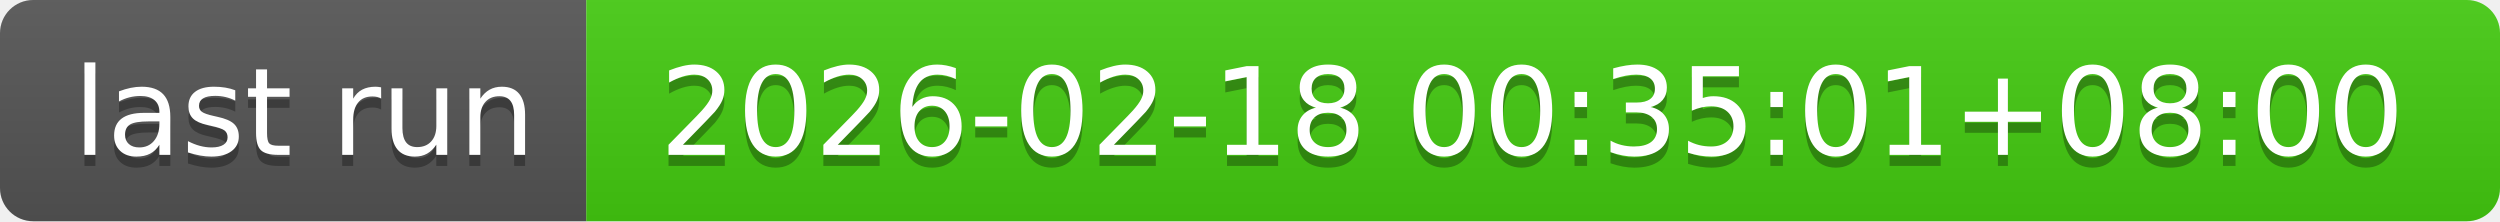
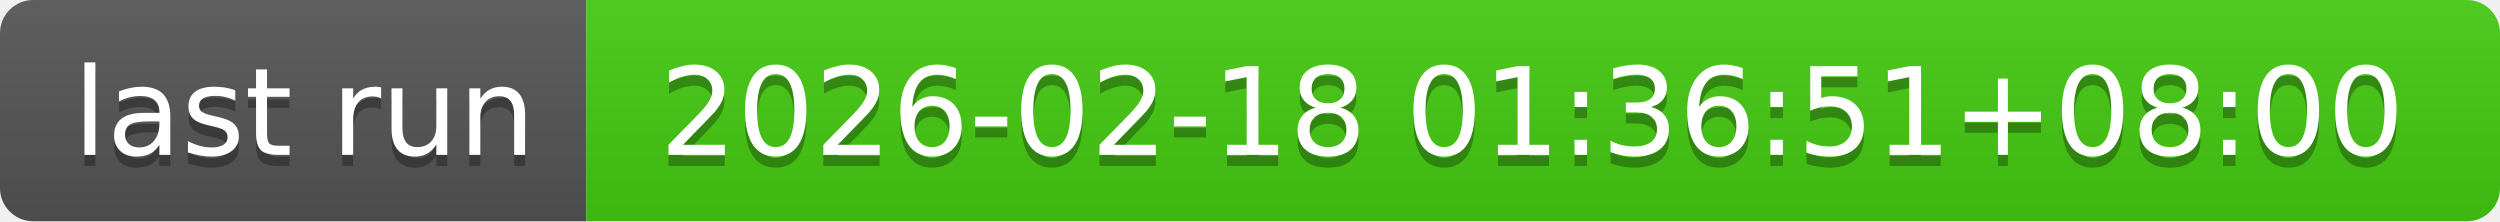
- <svg xmlns="http://www.w3.org/2000/svg" width="226" height="20" role="img" aria-label="last run: 2026-02-18 00:35:01+08:00">
+ <svg xmlns="http://www.w3.org/2000/svg" width="226" height="20" role="img" aria-label="last run: 2026-02-18 01:36:51+08:00">
  <linearGradient id="s" x2="0" y2="100%">
    <stop offset="0" stop-color="#bbb" stop-opacity=".1" />
    <stop offset="1" stop-opacity=".1" />
  </linearGradient>
  <clipPath id="r">
    <rect width="226" height="20" rx="3" fill="#fff" />
  </clipPath>
  <g clip-path="url(#r)">
    <rect width="53" height="20" fill="#555" />
    <rect x="53" width="173" height="20" fill="#4c1" />
    <rect width="226" height="20" fill="url(#s)" />
  </g>
  <g fill="#fff" text-anchor="middle" font-family="Verdana,Geneva,DejaVu Sans,sans-serif" text-rendering="geometricPrecision" font-size="110">
    <text aria-hidden="true" x="275" y="150" fill="#010101" fill-opacity=".3" transform="scale(.1)" textLength="430">last run</text>
    <text x="275" y="140" transform="scale(.1)" fill="#fff" textLength="430">last run</text>
-     <text aria-hidden="true" x="1385" y="150" fill="#010101" fill-opacity=".3" transform="scale(.1)" textLength="1630">2026-02-18 00:35:01+08:00</text>
-     <text x="1385" y="140" transform="scale(.1)" fill="#fff" textLength="1630">2026-02-18 00:35:01+08:00</text>
+     <text aria-hidden="true" x="1385" y="150" fill="#010101" fill-opacity=".3" transform="scale(.1)" textLength="1630">2026-02-18 01:36:51+08:00</text>
+     <text x="1385" y="140" transform="scale(.1)" fill="#fff" textLength="1630">2026-02-18 01:36:51+08:00</text>
  </g>
</svg>
